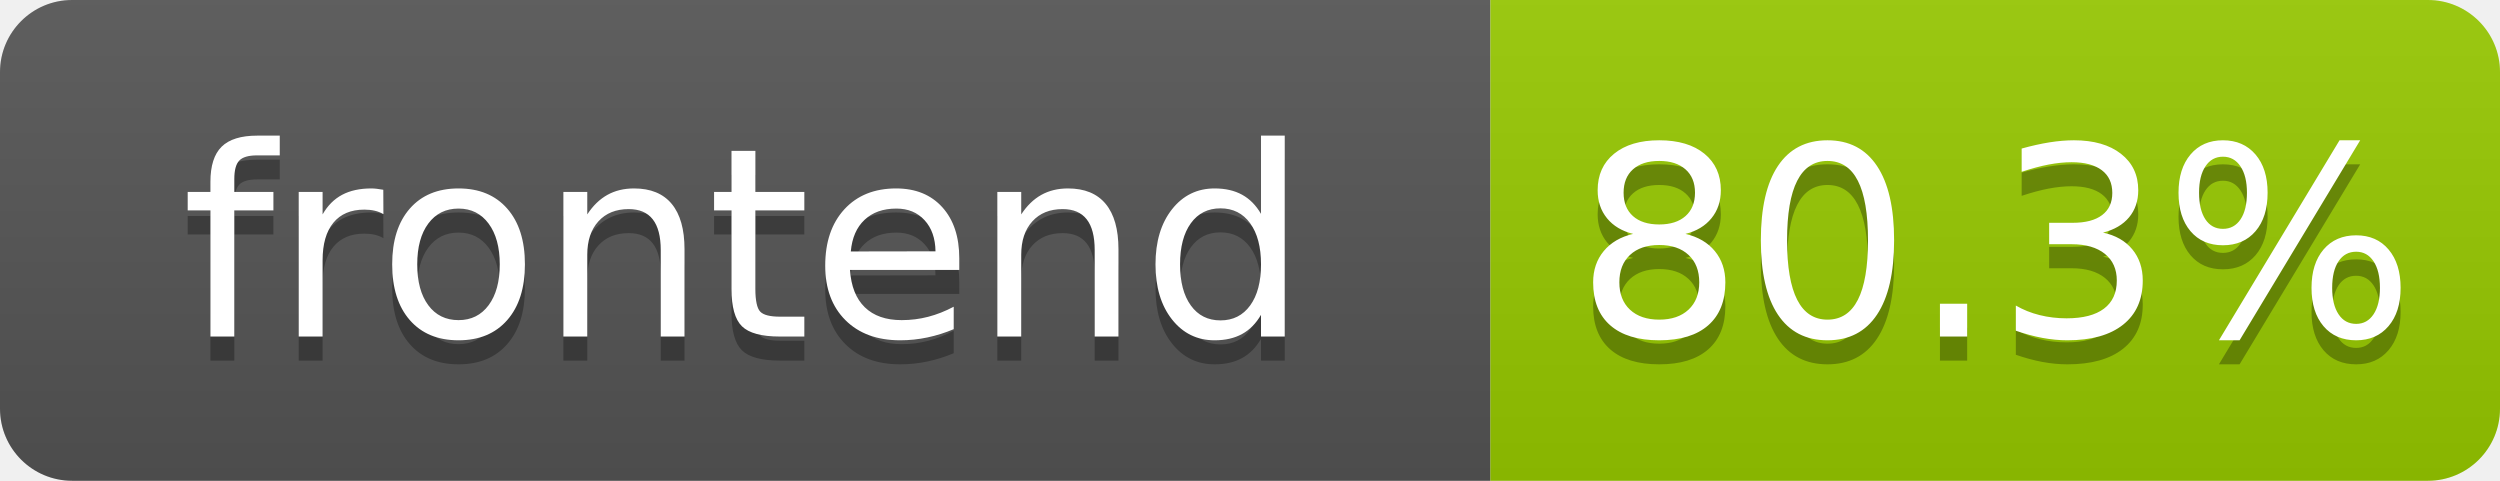
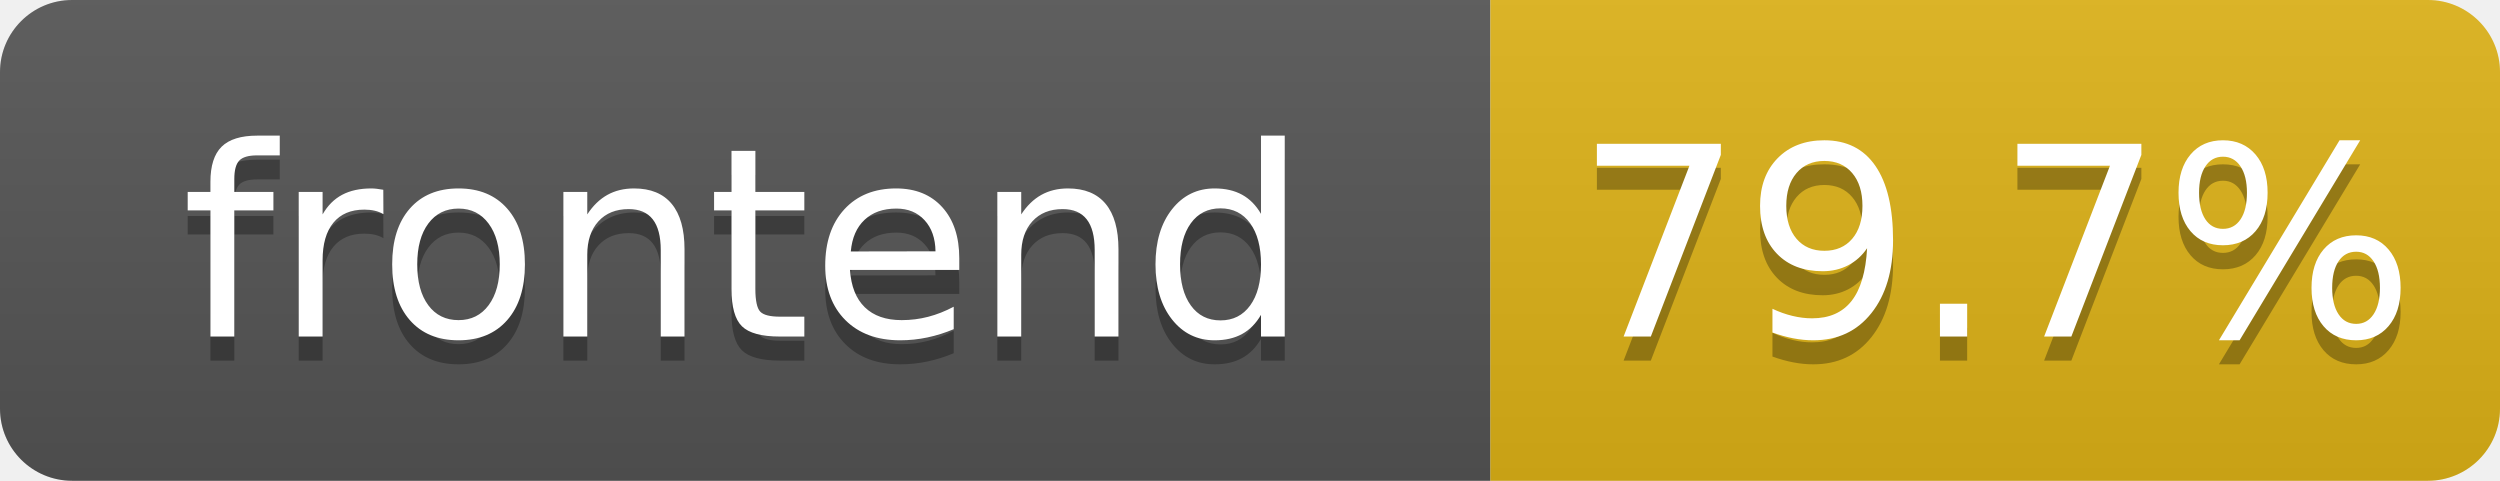
- <svg xmlns="http://www.w3.org/2000/svg" width="104" height="20" role="img" aria-label="frontend: 80.3%">
+ <svg xmlns="http://www.w3.org/2000/svg" width="104" height="20" role="img" aria-label="frontend: 79.7%">
  <linearGradient id="s" x2="0" y2="100%">
    <stop offset="0" stop-color="#bbb" stop-opacity=".1" />
    <stop offset="1" stop-opacity=".1" />
  </linearGradient>
  <clipPath id="r">
    <rect width="104" height="20" rx="3" fill="#fff" />
  </clipPath>
  <g clip-path="url(#r)">
    <rect width="62" height="20" fill="#555" />
-     <rect x="62" width="42" height="20" fill="#97ca00" />
+     <rect x="62" width="42" height="20" fill="#dfb317" />
    <rect width="104" height="20" fill="url(#s)" />
  </g>
  <g fill="#fff" text-anchor="middle" font-family="Verdana,Geneva,DejaVu Sans,sans-serif" text-rendering="geometricPrecision" font-size="110">
    <text aria-hidden="true" x="310" y="150" fill="#010101" fill-opacity=".3" transform="scale(.1)" textLength="520">frontend</text>
    <text x="310" y="140" transform="scale(.1)" fill="#fff" textLength="520">frontend</text>
-     <text aria-hidden="true" x="830" y="150" fill="#010101" fill-opacity=".3" transform="scale(.1)" textLength="325">80.3%</text>
-     <text x="830" y="140" transform="scale(.1)" fill="#fff" textLength="325">80.3%</text>
+     <text aria-hidden="true" x="830" y="150" fill="#010101" fill-opacity=".3" transform="scale(.1)" textLength="325">79.7%</text>
+     <text x="830" y="140" transform="scale(.1)" fill="#fff" textLength="325">79.7%</text>
  </g>
</svg>
